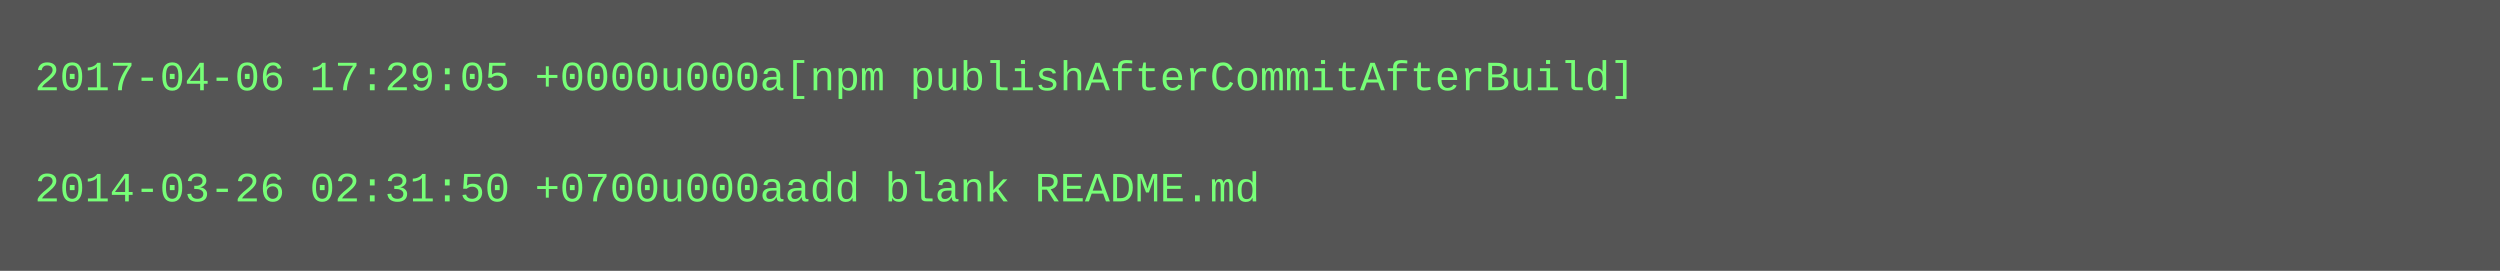
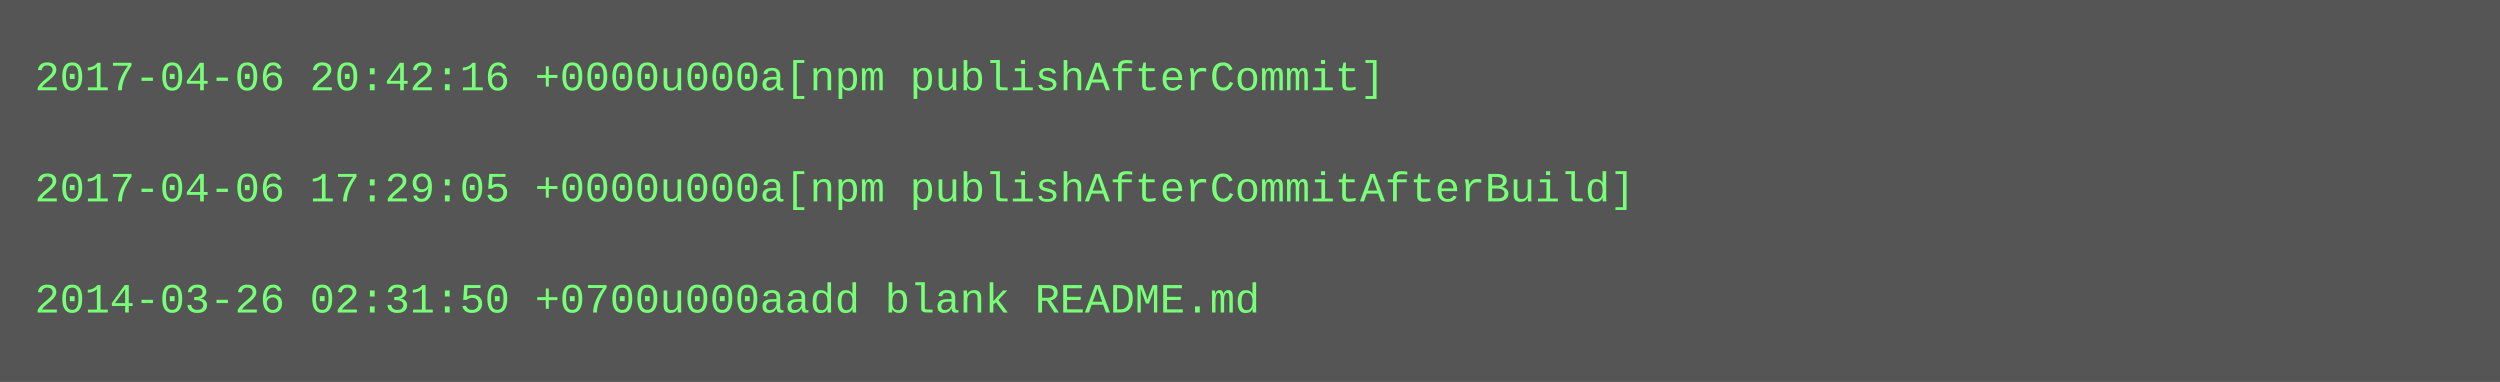
- <svg xmlns="http://www.w3.org/2000/svg" height="78" width="720">
-   <rect height="78" fill="#555" width="720" />
+ <svg xmlns="http://www.w3.org/2000/svg" height="110" width="720">
+   <rect height="110" fill="#555" width="720" />
  <text fill="#7f7" font-family="Courier New" font-size="12" xml:space="preserve">
-     <tspan x="10" y="26">2017-04-06 17:29:05 +0000u000a[npm publishAfterCommitAfterBuild]</tspan>
+     <tspan x="10" y="26">2017-04-06 20:42:16 +0000u000a[npm publishAfterCommit]</tspan>
    <tspan x="10" y="42" />
-     <tspan x="10" y="58">2014-03-26 02:31:50 +0700u000aadd blank README.md</tspan>
+     <tspan x="10" y="58">2017-04-06 17:29:05 +0000u000a[npm publishAfterCommitAfterBuild]</tspan>
+     <tspan x="10" y="74" />
+     <tspan x="10" y="90">2014-03-26 02:31:50 +0700u000aadd blank README.md</tspan>
  </text>
</svg>
